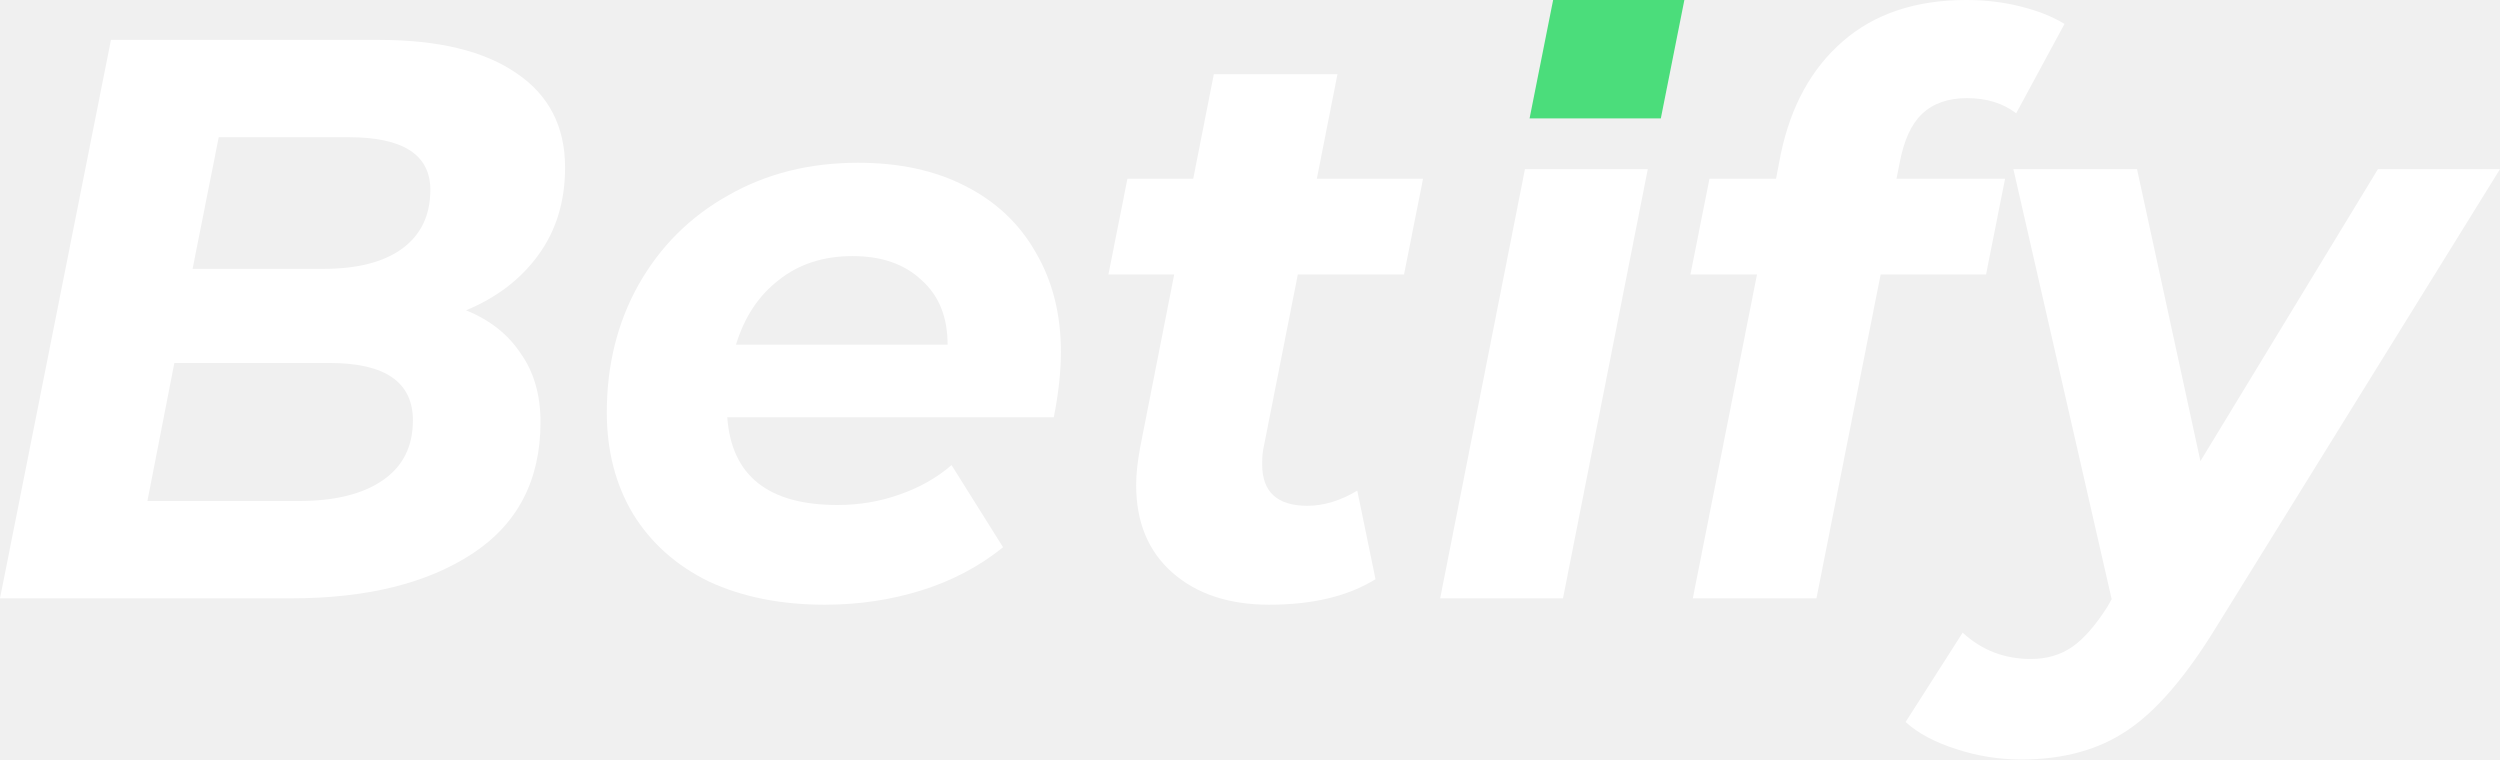
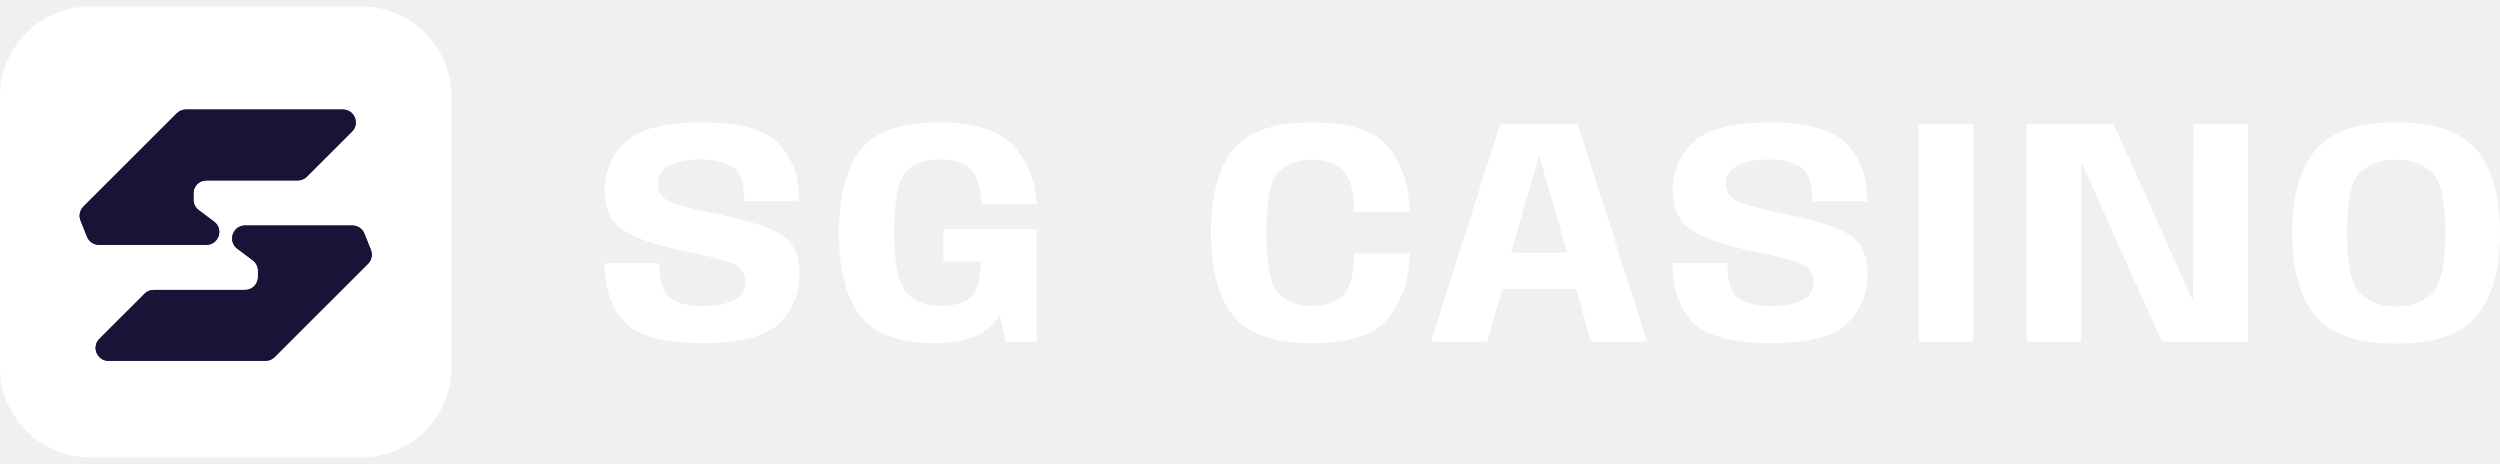
- <svg xmlns="http://www.w3.org/2000/svg" width="158" height="48" viewBox="0 0 158 48" fill="none">
-   <g id="Vector">
-     <path d="M29.452 19.613C30.954 20.218 32.106 21.126 32.908 22.336C33.743 23.513 34.16 24.958 34.16 26.672C34.16 30.336 32.724 33.109 29.853 34.992C26.981 36.874 23.157 37.815 18.382 37.815H0L7.012 2.521H23.942C27.715 2.521 30.621 3.227 32.657 4.639C34.694 6.017 35.713 8 35.713 10.588C35.713 12.739 35.145 14.588 34.01 16.134C32.908 17.647 31.389 18.807 29.452 19.613ZM13.824 8.672L12.171 16.992H20.436C22.573 16.992 24.226 16.571 25.395 15.731C26.597 14.857 27.198 13.613 27.198 12C27.198 9.782 25.478 8.672 22.039 8.672H13.824ZM18.883 31.664C21.154 31.664 22.924 31.227 24.193 30.353C25.462 29.479 26.096 28.218 26.096 26.571C26.096 24.151 24.343 22.941 20.837 22.941H11.019L9.316 31.664H18.883Z" fill="white" />
-     <path d="M67.05 22.235C67.05 23.479 66.9 24.857 66.6 26.37H45.963C46.23 30.067 48.551 31.916 52.926 31.916C54.295 31.916 55.597 31.698 56.833 31.261C58.101 30.823 59.203 30.202 60.138 29.395L63.394 34.588C61.891 35.798 60.172 36.706 58.235 37.311C56.298 37.916 54.261 38.218 52.124 38.218C49.353 38.218 46.915 37.731 44.811 36.756C42.741 35.748 41.138 34.319 40.003 32.471C38.901 30.622 38.35 28.487 38.35 26.067C38.35 23.076 39.018 20.387 40.353 18C41.722 15.58 43.609 13.697 46.013 12.353C48.418 10.975 51.156 10.286 54.228 10.286C56.833 10.286 59.086 10.773 60.99 11.748C62.926 12.723 64.412 14.118 65.448 15.933C66.516 17.748 67.05 19.849 67.05 22.235ZM53.877 16.185C52.041 16.185 50.488 16.689 49.219 17.698C47.95 18.672 47.049 20.034 46.514 21.782H59.888C59.888 20.034 59.337 18.672 58.235 17.698C57.166 16.689 55.714 16.185 53.877 16.185Z" fill="white" />
-     <path d="M79.87 28.235C79.803 28.504 79.769 28.874 79.769 29.345C79.769 31.092 80.721 31.966 82.624 31.966C83.659 31.966 84.711 31.647 85.78 31.008L86.932 36.605C85.195 37.681 82.958 38.218 80.22 38.218C77.682 38.218 75.645 37.546 74.109 36.202C72.573 34.857 71.805 33.008 71.805 30.655C71.805 29.983 71.889 29.193 72.056 28.286L74.21 17.345H70.052L71.254 11.294H75.412L76.714 4.689H84.528L83.225 11.294H89.937L88.735 17.345H82.023L79.87 28.235Z" fill="white" />
-     <path d="M96.377 10.689H104.141L98.781 37.815H91.018L96.377 10.689Z" fill="white" />
-     <path d="M124.316 6.202C123.114 6.202 122.163 6.538 121.461 7.21C120.794 7.849 120.326 8.874 120.059 10.286L119.859 11.294H126.721L125.519 17.345H118.857L114.8 37.815H106.986L111.043 17.345H106.836L108.038 11.294H112.245L112.546 9.731C113.18 6.706 114.483 4.336 116.453 2.622C118.456 0.874 121.061 0 124.266 0C125.469 0 126.604 0.134 127.672 0.403C128.774 0.672 129.709 1.042 130.477 1.513L127.422 7.16C126.587 6.521 125.552 6.202 124.316 6.202Z" fill="white" />
-     <path d="M158 10.689L140.068 39.63C138.132 42.79 136.245 44.975 134.408 46.185C132.605 47.395 130.385 48 127.747 48C126.344 48 124.975 47.782 123.64 47.344C122.27 46.908 121.202 46.336 120.434 45.63L124.04 39.983C125.242 41.092 126.678 41.647 128.348 41.647C129.35 41.647 130.218 41.395 130.952 40.891C131.687 40.387 132.438 39.529 133.206 38.319L133.457 37.865L127.246 10.689H135.06L139.067 29.143L150.286 10.689H158Z" fill="white" />
-     <path d="M98.158 0L96.669 7.484H104.964L106.452 0H98.158Z" fill="#4BDD7B" />
+ <svg xmlns="http://www.w3.org/2000/svg" width="194" height="36" viewBox="0 0 194 36" fill="none">
+   <g id="Group 570">
+     <g id="Group 569">
+       <g id="Sg">
+         <path id="Vector" d="M72.543 26.625C69.724 26.625 67.777 25.892 66.701 24.425C65.633 22.958 65.1 20.829 65.1 18.038C65.1 15.196 65.65 13.062 66.751 11.637C67.86 10.213 69.916 9.5 72.919 9.5C75.73 9.5 77.669 10.142 78.736 11.425C79.812 12.708 80.384 14.188 80.45 15.863H76.184C76.109 14.512 75.817 13.596 75.308 13.113C74.808 12.621 74.011 12.375 72.919 12.375C71.793 12.375 70.921 12.696 70.304 13.338C69.695 13.979 69.391 15.592 69.391 18.175C69.391 20.408 69.695 21.896 70.304 22.637C70.921 23.371 71.805 23.738 72.956 23.738C74.024 23.738 74.796 23.529 75.271 23.113C75.746 22.696 76.017 21.95 76.084 20.875L76.097 20.288H73.207V17.775H80.45V26.525H78.048L77.573 24.425C76.831 25.875 75.154 26.608 72.543 26.625Z" fill="white" />
+         <path id="Vector_2" d="M54.548 26.625C51.553 26.625 49.531 26.087 48.48 25.012C47.437 23.929 46.916 22.4 46.916 20.425H51.17C51.17 21.867 51.474 22.783 52.083 23.175C52.7 23.558 53.509 23.75 54.51 23.75C55.519 23.75 56.328 23.6 56.937 23.3C57.546 22.992 57.85 22.521 57.85 21.887C57.85 21.137 57.433 20.625 56.599 20.35C55.765 20.075 54.614 19.792 53.146 19.5C50.819 19.008 49.201 18.446 48.292 17.812C47.383 17.179 46.928 16.137 46.928 14.688C46.928 13.262 47.462 12.042 48.53 11.025C49.597 10.008 51.578 9.5 54.472 9.5C57.383 9.5 59.368 10.054 60.428 11.162C61.487 12.271 62.017 13.754 62.017 15.613H57.763C57.763 14.213 57.446 13.325 56.812 12.95C56.187 12.567 55.39 12.375 54.422 12.375C53.397 12.375 52.575 12.533 51.958 12.85C51.349 13.167 51.045 13.617 51.045 14.2C51.045 14.983 51.47 15.512 52.321 15.787C53.171 16.062 54.322 16.346 55.774 16.637C58.184 17.137 59.831 17.679 60.715 18.262C61.599 18.846 62.042 19.858 62.042 21.3C62.042 22.775 61.52 24.033 60.478 25.075C59.444 26.108 57.467 26.625 54.548 26.625Z" fill="white" />
+       </g>
+       <g id="casino">
+         <path id="Vector_3" d="M185.93 26.663C182.952 26.663 180.863 25.942 179.662 24.5C178.469 23.05 177.873 20.913 177.873 18.087C177.873 15.254 178.469 13.117 179.662 11.675C180.855 10.225 182.944 9.5 185.93 9.5C188.924 9.5 191.018 10.225 192.21 11.675C193.403 13.125 193.999 15.262 193.999 18.087C193.999 20.913 193.403 23.05 192.21 24.5C191.018 25.942 188.924 26.663 185.93 26.663ZM185.93 23.775C187.081 23.775 188.007 23.45 188.707 22.8C189.408 22.142 189.758 20.571 189.758 18.087C189.758 15.562 189.408 13.983 188.707 13.35C188.007 12.708 187.081 12.387 185.93 12.387C184.787 12.387 183.866 12.708 183.165 13.35C182.473 13.983 182.127 15.562 182.127 18.087C182.127 20.571 182.473 22.142 183.165 22.8C183.866 23.45 184.787 23.775 185.93 23.775Z" fill="white" />
+         <path id="Vector_4" d="M157.264 26.525V9.65H164.032L170.137 23.288H170.175L170.212 9.65H174.454V26.525H167.76L161.555 12.663H161.505V26.525H157.264Z" fill="white" />
+         <path id="Vector_5" d="M148.893 26.525V9.65H153.134V26.525H148.893Z" fill="white" />
+         <path id="Vector_6" d="M137.427 26.625C134.432 26.625 132.41 26.087 131.359 25.012C130.316 23.929 129.795 22.4 129.795 20.425H134.049C134.049 21.867 134.353 22.783 134.962 23.175C135.579 23.558 136.388 23.75 137.389 23.75C138.398 23.75 139.207 23.6 139.816 23.3C140.425 22.992 140.729 22.521 140.729 21.887C140.729 21.137 140.312 20.625 139.478 20.35C138.644 20.075 137.493 19.792 136.025 19.5C133.698 19.008 132.08 18.446 131.171 17.812C130.262 17.179 129.807 16.137 129.807 14.688C129.807 13.262 130.341 12.042 131.409 11.025C132.476 10.008 134.457 9.5 137.351 9.5C140.262 9.5 142.247 10.054 143.307 11.162C144.366 12.271 144.895 13.754 144.895 15.613H140.642C140.642 14.213 140.325 13.325 139.691 12.95C139.065 12.567 138.269 12.375 137.301 12.375C136.276 12.375 135.454 12.533 134.837 12.85C134.228 13.167 133.923 13.617 133.923 14.2C133.923 14.983 134.349 15.512 135.2 15.787C136.05 16.062 137.201 16.346 138.653 16.637C141.063 17.137 142.71 17.679 143.594 18.262C144.478 18.846 144.92 19.858 144.92 21.3C144.92 22.775 144.399 24.033 143.357 25.075C142.322 26.108 140.346 26.625 137.427 26.625Z" fill="white" />
+         <path id="Vector_7" d="M111.035 26.525L116.415 9.625H122.432L127.825 26.525H123.446L122.307 22.413H116.565L115.414 26.525H111.035ZM117.266 19.613H121.619L119.455 12.113H119.417L117.266 19.613Z" fill="white" />
+         <path id="Vector_8" d="M101.827 26.625C98.817 26.625 96.752 25.896 95.635 24.438C94.525 22.971 93.971 20.842 93.971 18.05C93.971 15.242 94.525 13.117 95.635 11.675C96.752 10.225 98.812 9.5 101.815 9.5C104.843 9.5 106.861 10.188 107.87 11.562C108.879 12.938 109.384 14.567 109.384 16.45H105.068C105.068 14.833 104.784 13.754 104.217 13.213C103.658 12.662 102.849 12.387 101.79 12.387C100.714 12.387 99.859 12.704 99.225 13.338C98.591 13.963 98.274 15.533 98.274 18.05C98.274 20.575 98.591 22.154 99.225 22.788C99.859 23.421 100.714 23.738 101.79 23.738C102.841 23.738 103.65 23.458 104.217 22.9C104.784 22.333 105.068 21.258 105.068 19.675H109.384C109.384 21.508 108.875 23.125 107.858 24.525C106.848 25.925 104.838 26.625 101.827 26.625Z" fill="white" />
+       </g>
+     </g>
+     <g id="Group 568">
+       <rect id="Rectangle 315" y="0.5" width="35.03" height="35" rx="7" fill="white" />
+       <g id="Group 567">
+         <g id="Vector 214">
+           <path d="M7.683 19L16.015 19C16.976 19 17.384 17.776 16.614 17.2L15.414 16.3C15.162 16.111 15.013 15.815 15.013 15.5L15.013 15C15.013 14.448 15.461 14 16.013 14L23.107 14C23.372 14 23.626 13.895 23.814 13.707L27.317 10.207C27.947 9.578 27.501 8.5 26.61 8.5L14.426 8.5C14.161 8.5 13.907 8.605 13.72 8.793L6.472 16.034C6.189 16.317 6.102 16.741 6.251 17.113L6.755 18.372C6.907 18.751 7.274 19 7.683 19Z" fill="#181438" />
+           <path d="M7.683 19L16.015 19C16.976 19 17.384 17.776 16.614 17.2L15.414 16.3C15.162 16.111 15.013 15.815 15.013 15.5L15.013 15C15.013 14.448 15.461 14 16.013 14L23.107 14C23.372 14 23.626 13.895 23.814 13.707L27.317 10.207C27.947 9.578 27.501 8.5 26.61 8.5L14.426 8.5C14.161 8.5 13.907 8.605 13.72 8.793L6.472 16.034C6.189 16.317 6.102 16.741 6.251 17.113L6.755 18.372C6.907 18.751 7.274 19 7.683 19Z" fill="#181438" />
+         </g>
+         <g id="Vector 215">
+           <path d="M27.348 17.5L19.017 17.5C18.055 17.5 17.648 18.724 18.417 19.3L19.618 20.2C19.87 20.389 20.018 20.685 20.018 21V21.5C20.018 22.052 19.57 22.5 19.018 22.5H11.925C11.659 22.5 11.405 22.605 11.218 22.793L7.715 26.293C7.084 26.922 7.53 28 8.422 28H20.605C20.87 28 21.124 27.895 21.312 27.707L28.559 20.466C28.842 20.183 28.929 19.759 28.78 19.387L28.276 18.128C28.125 17.749 27.757 17.5 27.348 17.5Z" fill="#181438" />
+           <path d="M27.348 17.5L19.017 17.5C18.055 17.5 17.648 18.724 18.417 19.3L19.618 20.2C19.87 20.389 20.018 20.685 20.018 21V21.5C20.018 22.052 19.57 22.5 19.018 22.5H11.925C11.659 22.5 11.405 22.605 11.218 22.793L7.715 26.293C7.084 26.922 7.53 28 8.422 28H20.605C20.87 28 21.124 27.895 21.312 27.707L28.559 20.466C28.842 20.183 28.929 19.759 28.78 19.387L28.276 18.128C28.125 17.749 27.757 17.5 27.348 17.5Z" fill="#181438" />
+         </g>
+       </g>
+     </g>
  </g>
</svg>
